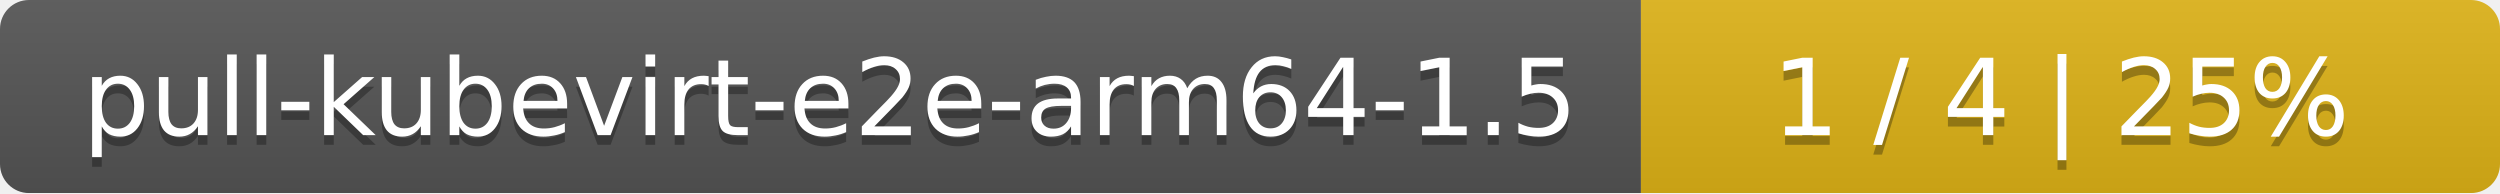
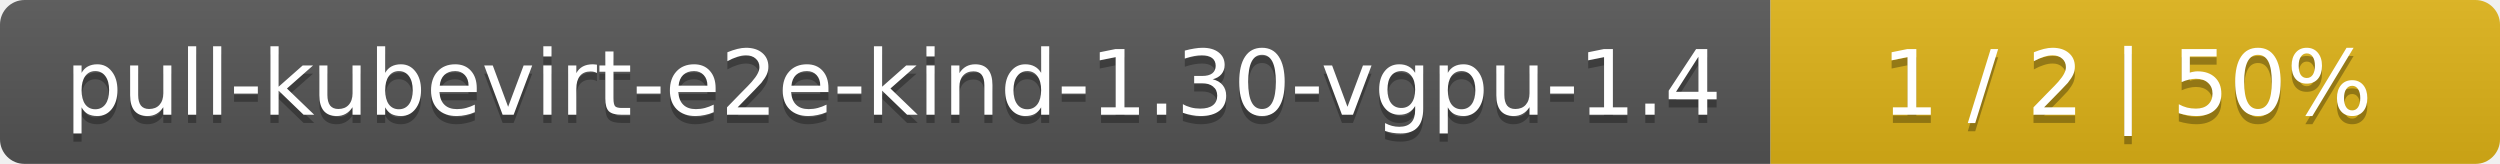
- <svg xmlns="http://www.w3.org/2000/svg" width="259" height="20">
+ <svg xmlns="http://www.w3.org/2000/svg" width="305" height="20">
  <linearGradient id="smooth" x2="0" y2="100%">
    <stop offset="0" stop-color="#bbb" stop-opacity=".1" />
    <stop offset="1" stop-opacity=".1" />
  </linearGradient>
  <mask id="round">
-     <rect width="259" height="20" rx="3" fill="#fff" />
+     <rect width="305" height="20" rx="3" fill="#fff" />
  </mask>
  <g mask="url(#round)">
-     <rect width="170" height="20" fill="#555" />
-     <rect x="170" width="89" height="20" fill="#dfb317" />
-     <rect width="259" height="20" fill="url(#smooth)" />
+     <rect width="216" height="20" fill="#555" />
+     <rect x="216" width="89" height="20" fill="#dfb317" />
+     <rect width="305" height="20" fill="url(#smooth)" />
  </g>
  <g fill="#fff" text-anchor="middle" font-family="DejaVu Sans,Verdana,Geneva,sans-serif" font-size="11">
-     <text x="86" y="15" fill="#010101" fill-opacity=".3">pull-kubevirt-e2e-arm64-1.5</text>
-     <text x="86" y="14">pull-kubevirt-e2e-arm64-1.5</text>
-     <text x="213.5" y="15" fill="#010101" fill-opacity=".3">1 / 4    |    25%</text>
-     <text x="213.5" y="14">1 / 4    |    25%</text>
+     <text x="109" y="15" fill="#010101" fill-opacity=".3">pull-kubevirt-e2e-kind-1.30-vgpu-1.4</text>
+     <text x="109" y="14">pull-kubevirt-e2e-kind-1.30-vgpu-1.4</text>
+     <text x="259.5" y="15" fill="#010101" fill-opacity=".3">1 / 2    |    50%</text>
+     <text x="259.5" y="14">1 / 2    |    50%</text>
  </g>
</svg>
